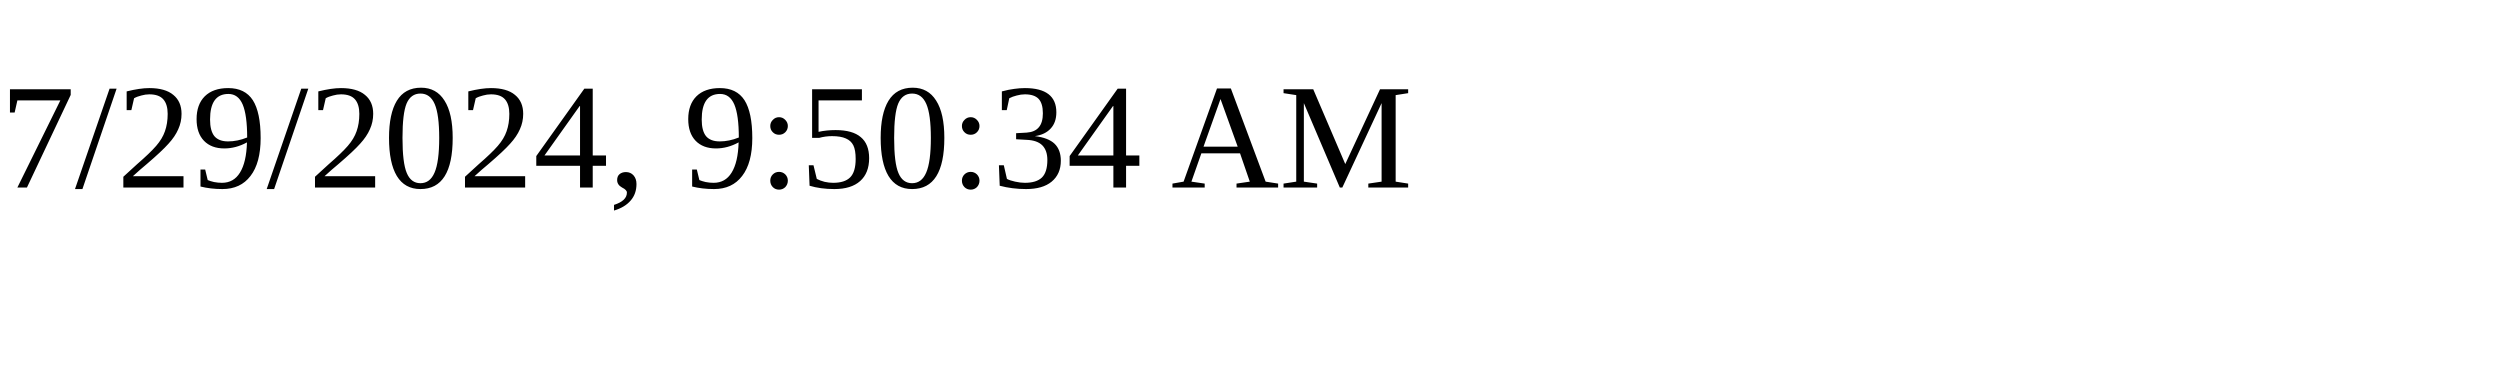
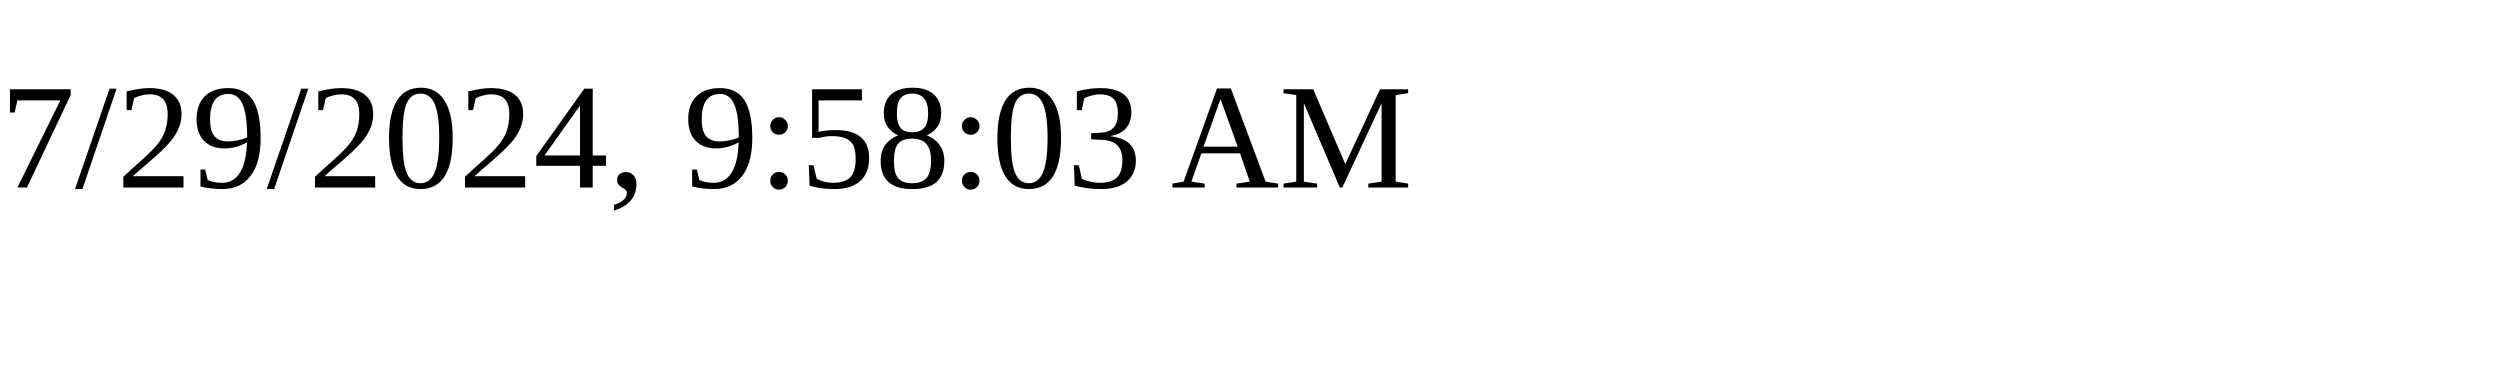
<svg xmlns="http://www.w3.org/2000/svg" height="30" width="200">
-   <text x="0" y="15">7/29/2024, 9:50:34 AM</text>
+   <text x="0" y="15">7/29/2024, 9:58:03 AM</text>
</svg>
